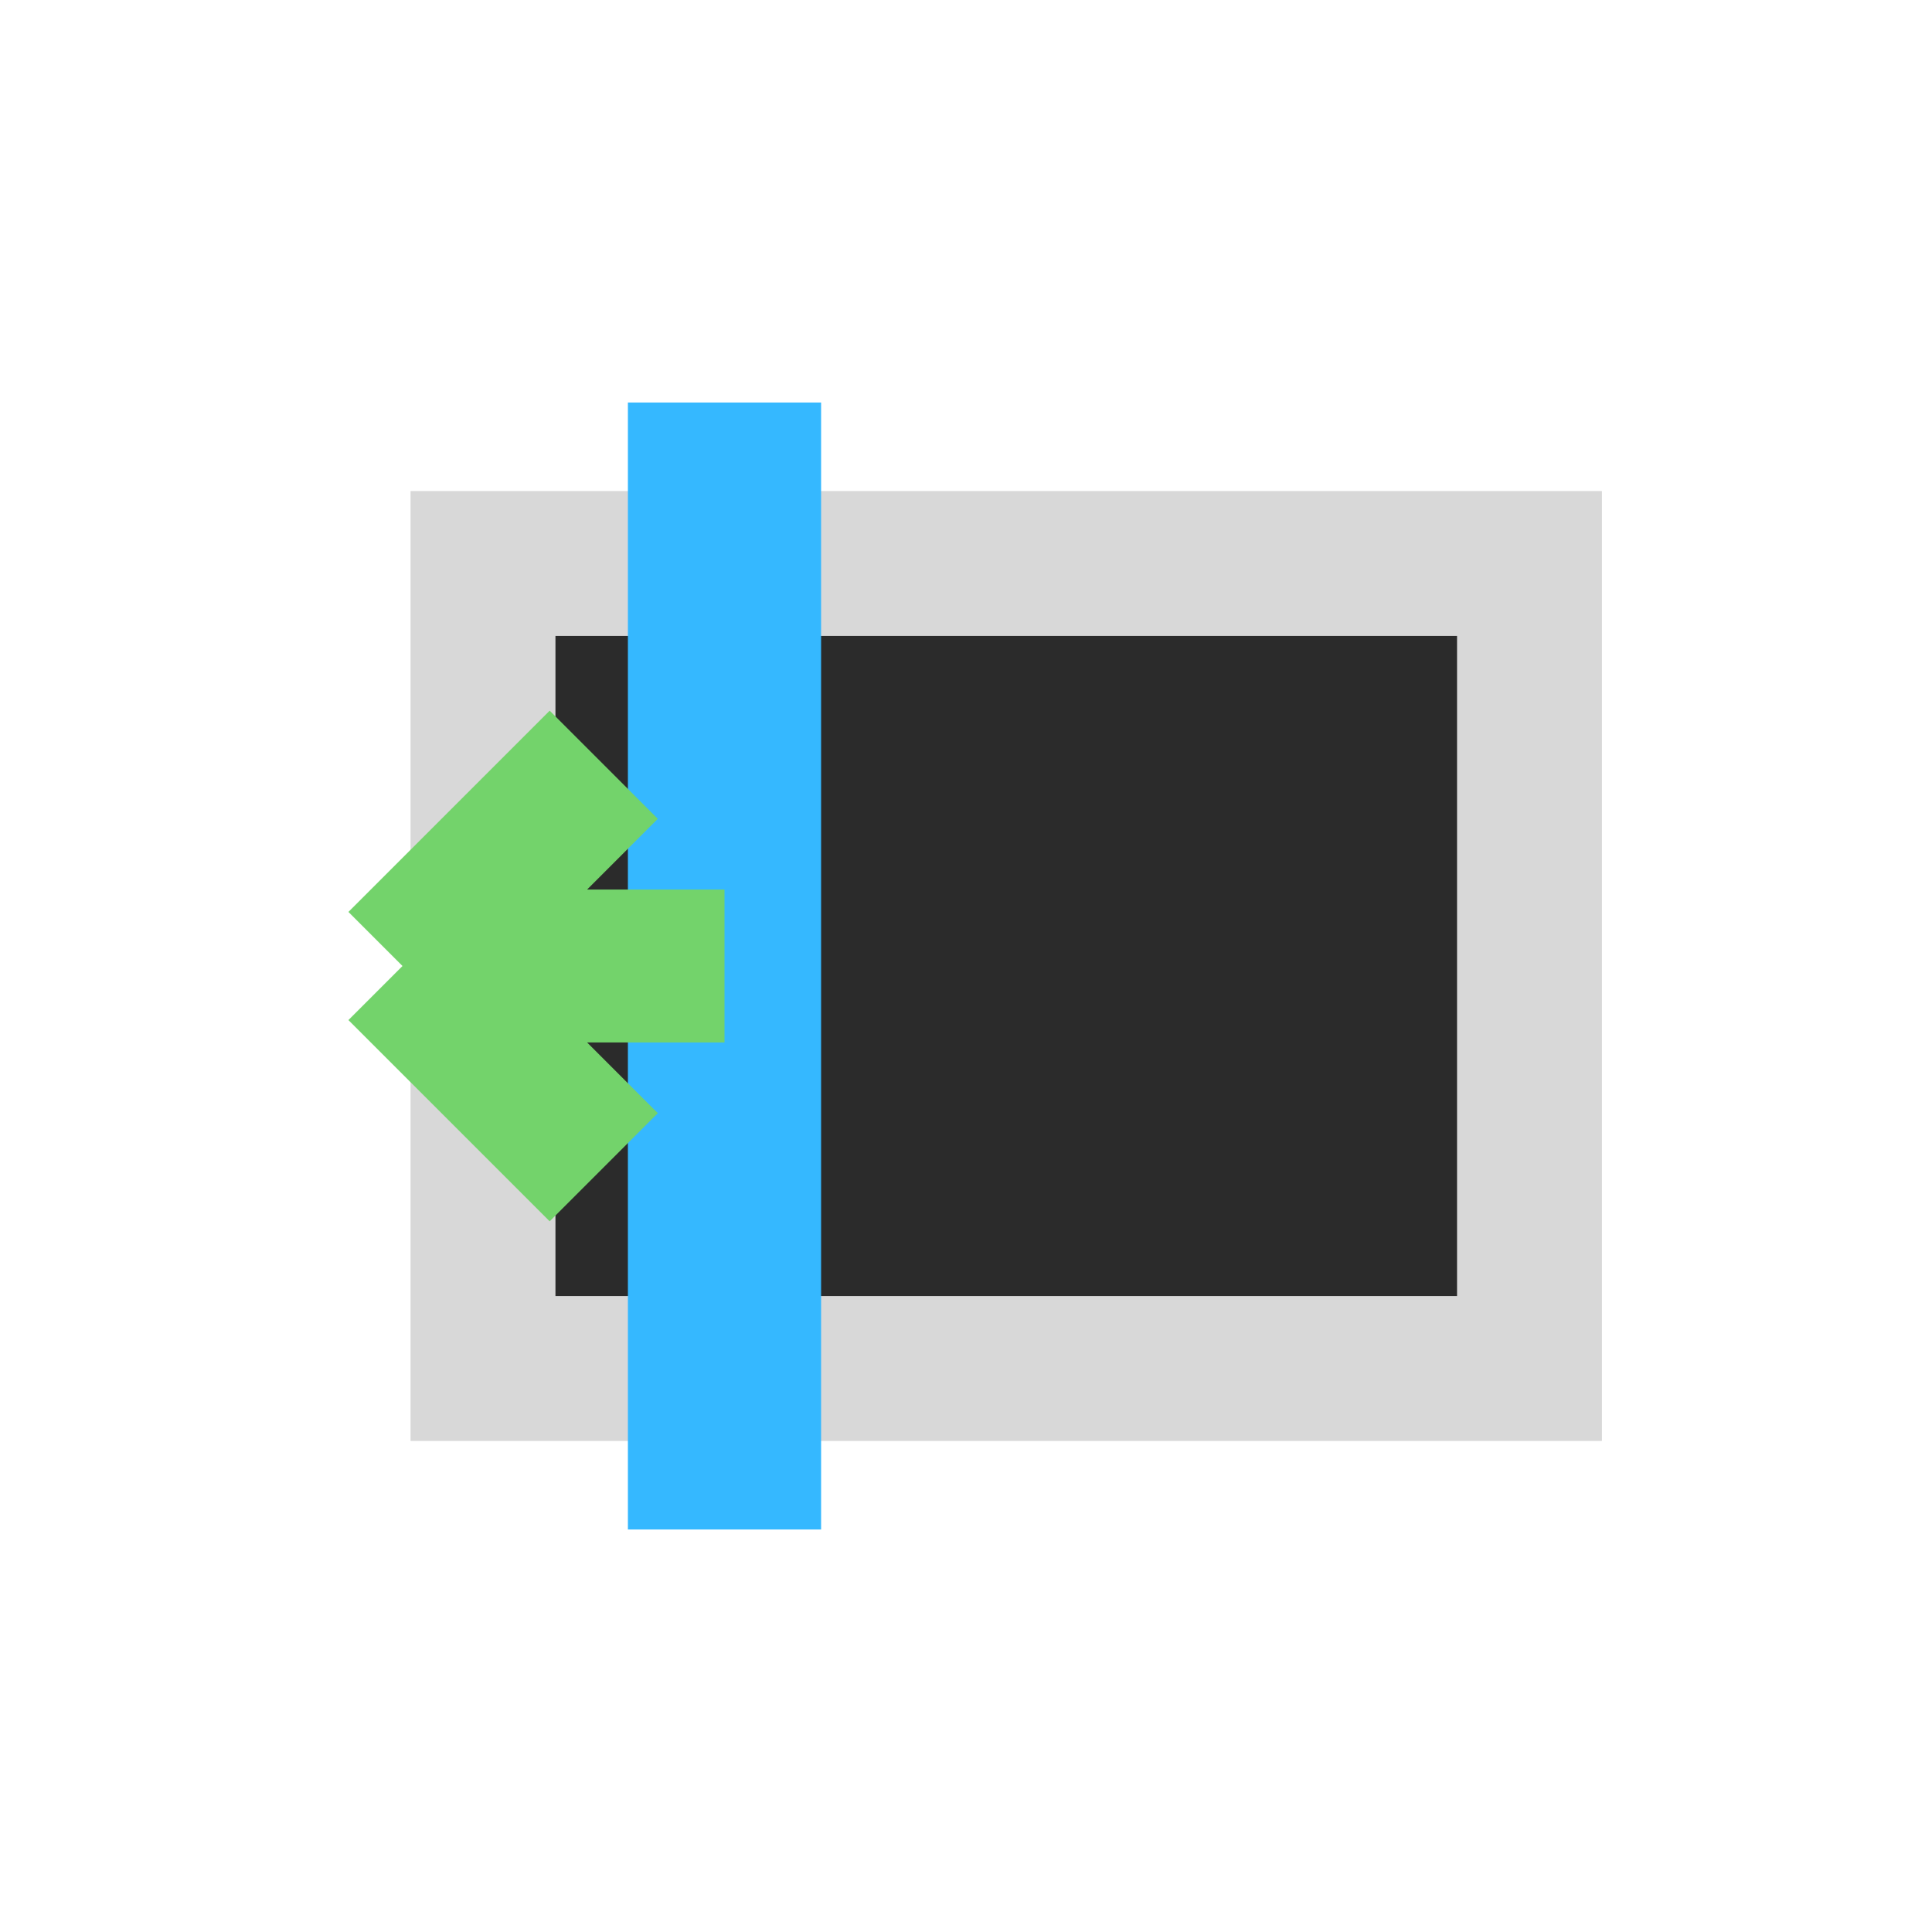
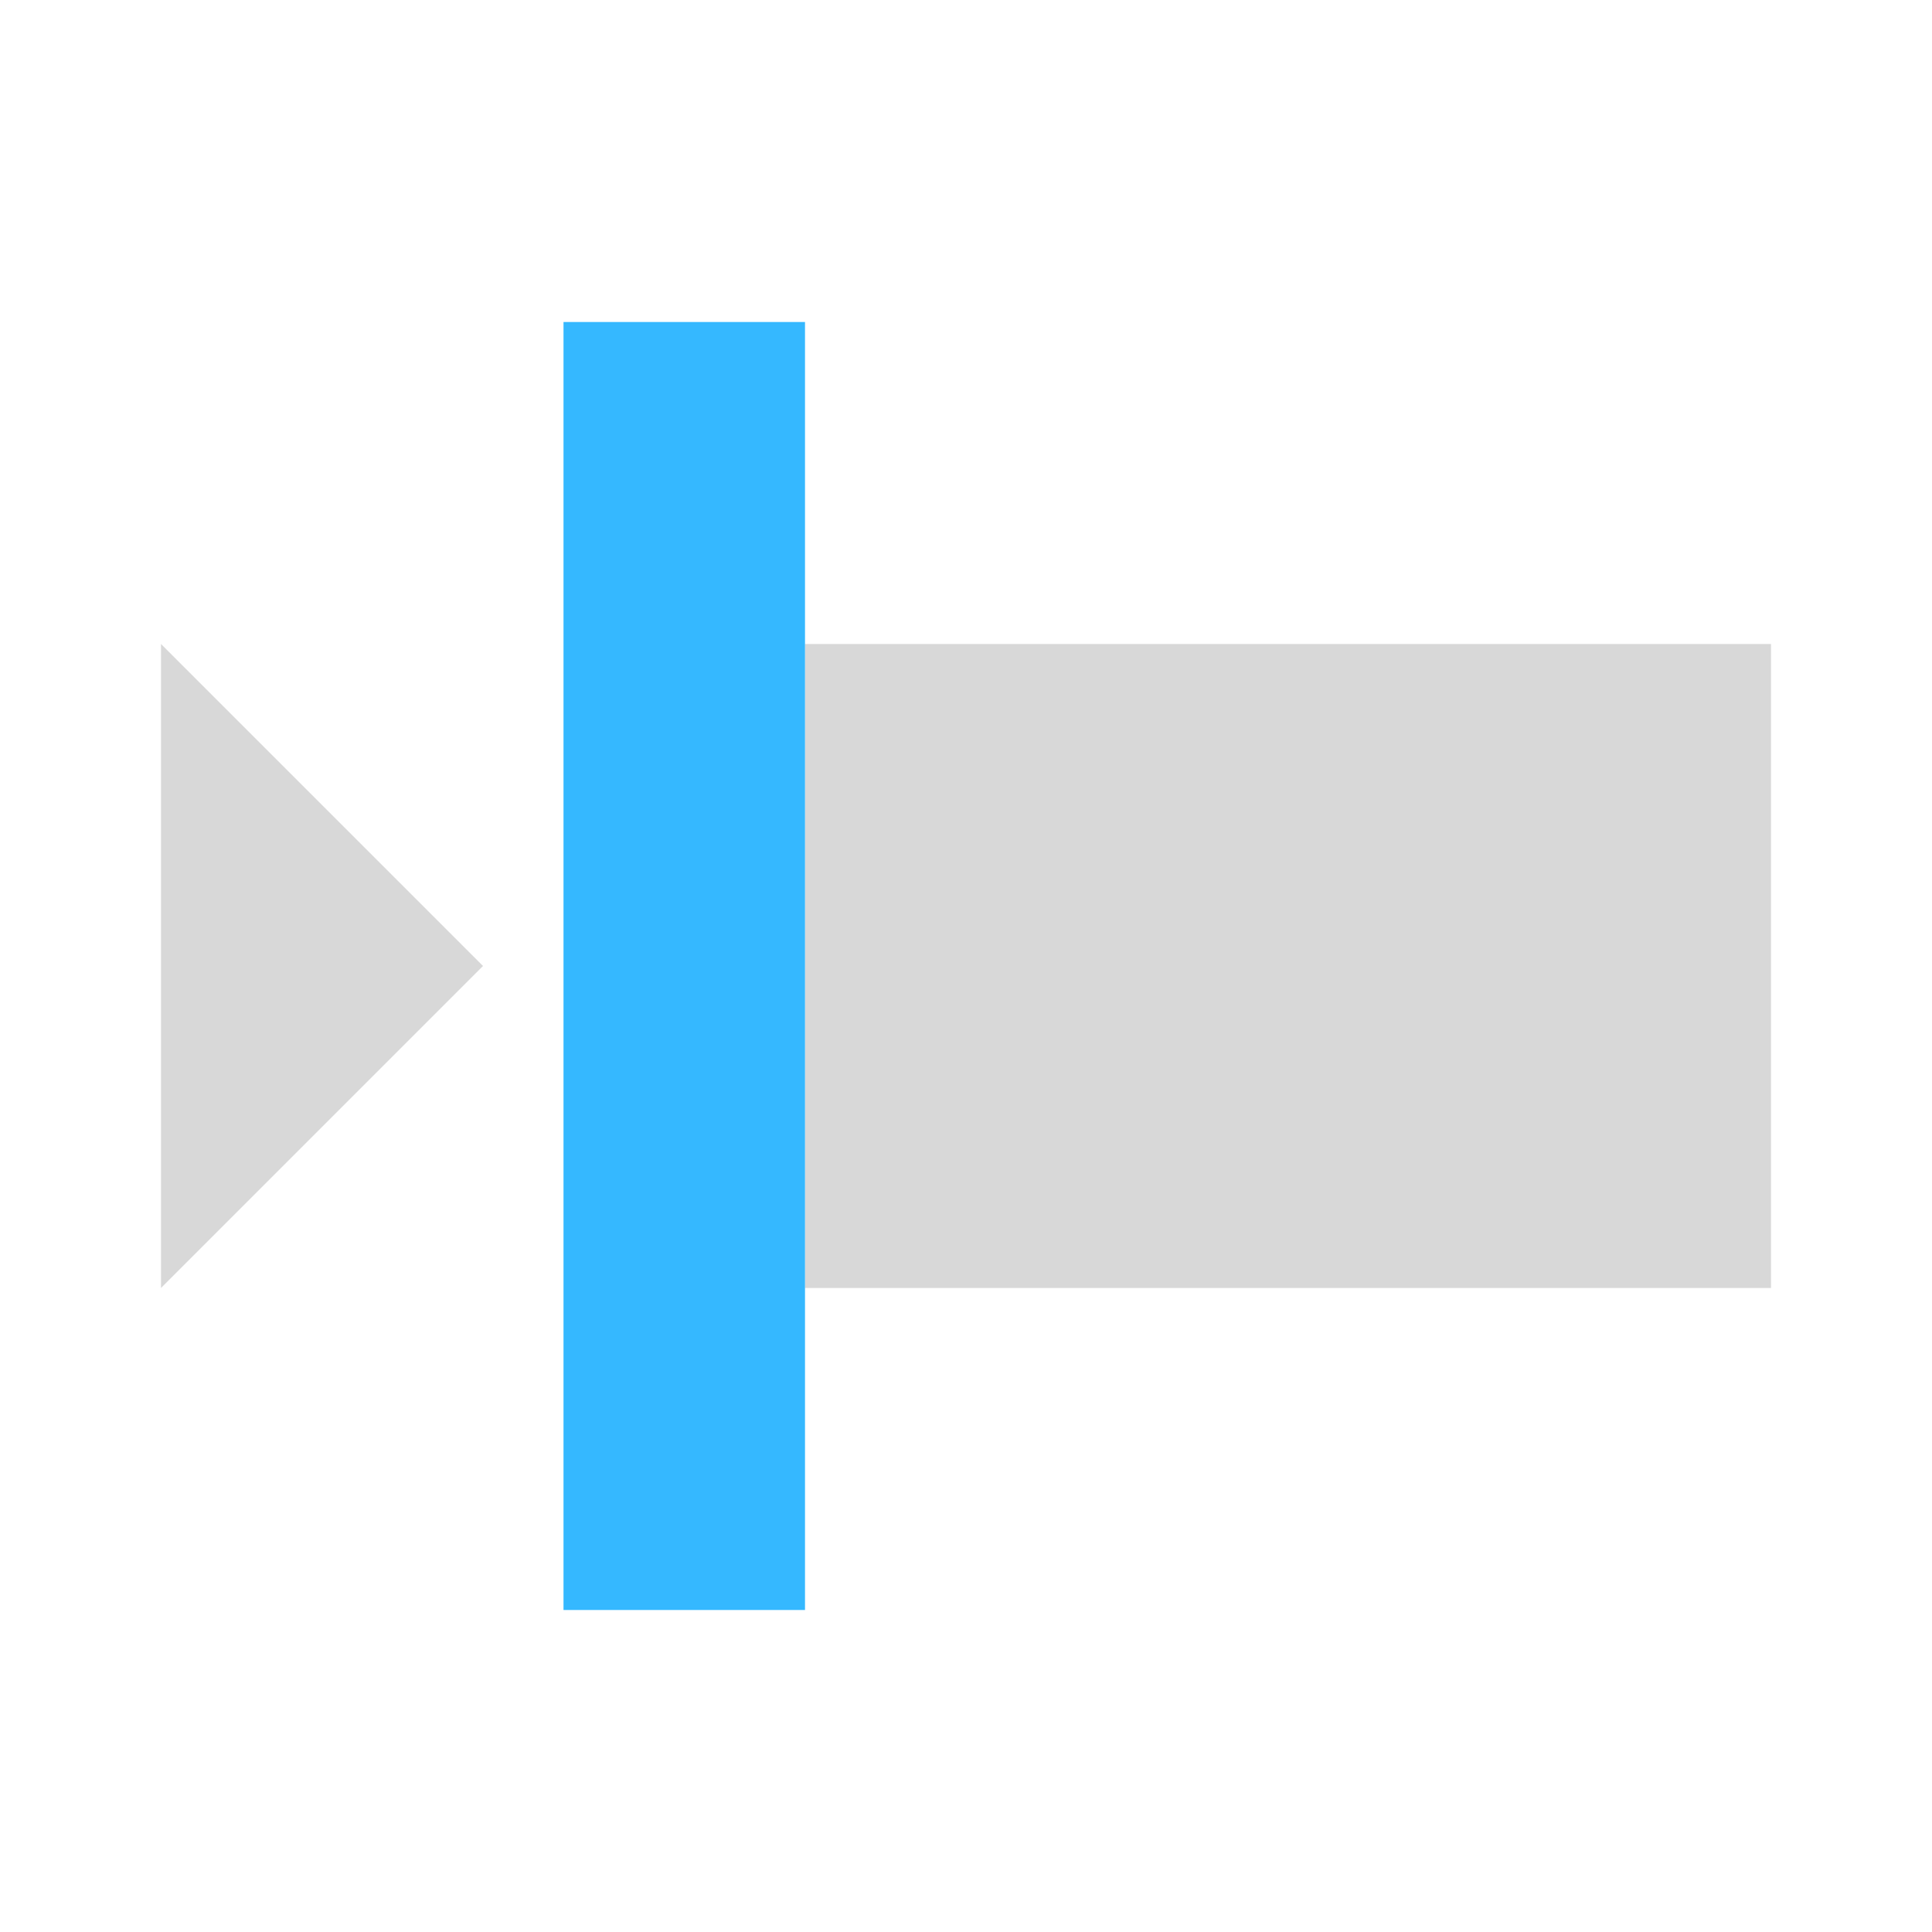
- <svg xmlns="http://www.w3.org/2000/svg" width="24" height="24" viewBox="0 0 24 24" fill="none">
-   <path d="M6 7h13v10H6V7Z" fill="#2B2B2B" stroke="#D8D8D8" stroke-width="1.8" stroke-linejoin="miter" />
-   <path d="M9 5v14" stroke="#35B8FF" stroke-width="2.4" />
-   <path d="M5 12h4M5 12l2.5-2.5M5 12l2.5 2.5" stroke="#73D36B" stroke-width="1.9" stroke-linejoin="miter" />
+ <svg xmlns="http://www.w3.org/2000/svg" width="24" height="24" viewBox="0 0 24 24">
+   <path fill="#D8D8D8" fill-rule="evenodd" d="M10 8h12v8H10zM2 8l4 4-4 4z" />
+   <path fill="#35B8FF" d="M7 4h3v16H7z" />
</svg>
